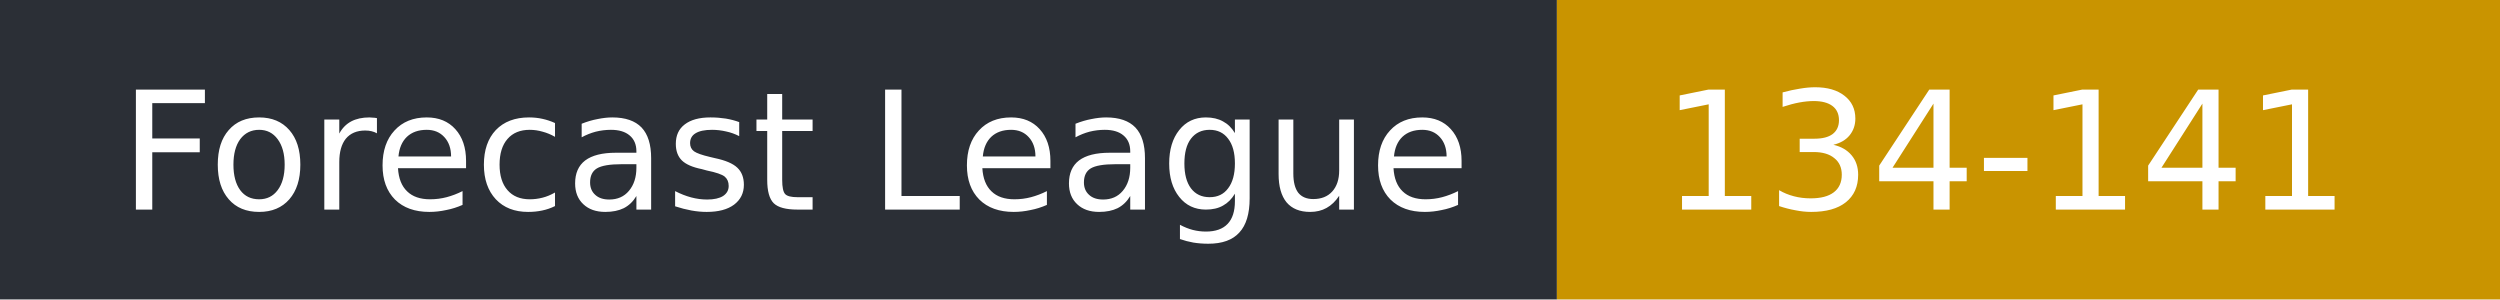
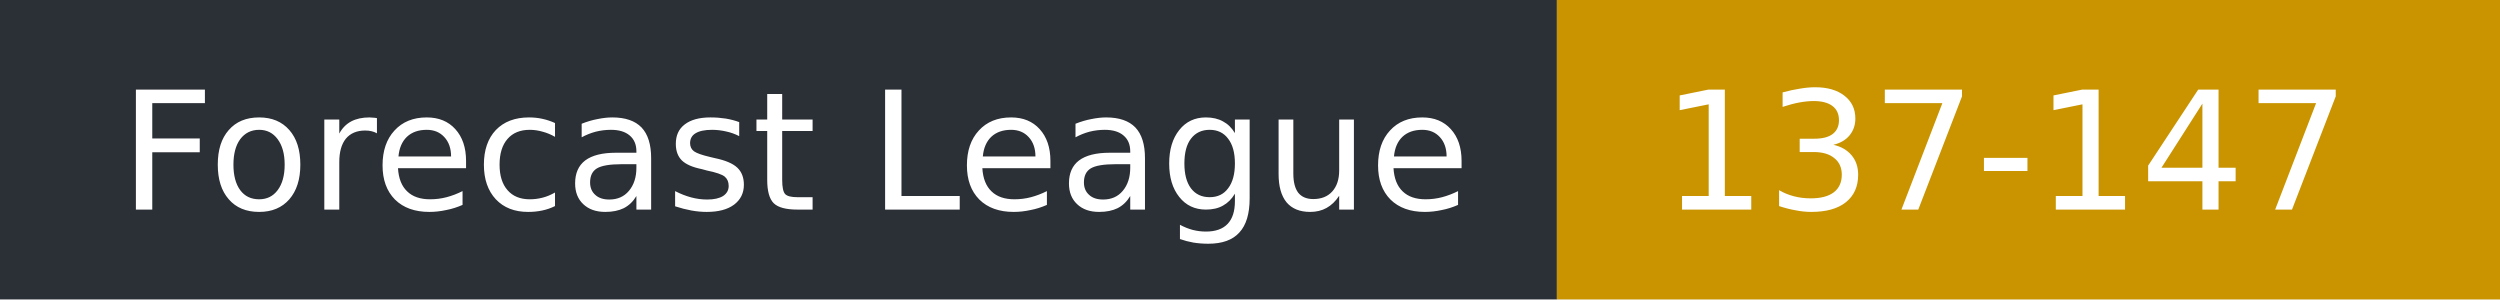
- <svg xmlns="http://www.w3.org/2000/svg" width="167" height="20" role="img" aria-label="Forecast League: 134-141">
+ <svg xmlns="http://www.w3.org/2000/svg" width="167" height="20" role="img" aria-label="Forecast League: 137-147">
  <rect width="104" height="20" fill="#2b2f36" />
  <rect x="104" width="63" height="20" fill="#c99400" />
  <g fill="#fff" font-family="Verdana,DejaVu Sans,sans-serif" font-size="11">
    <text x="8" y="14">Forecast League</text>
-     <text x="111" y="14">134-141</text>
+     <text x="111" y="14">137-147</text>
  </g>
</svg>
